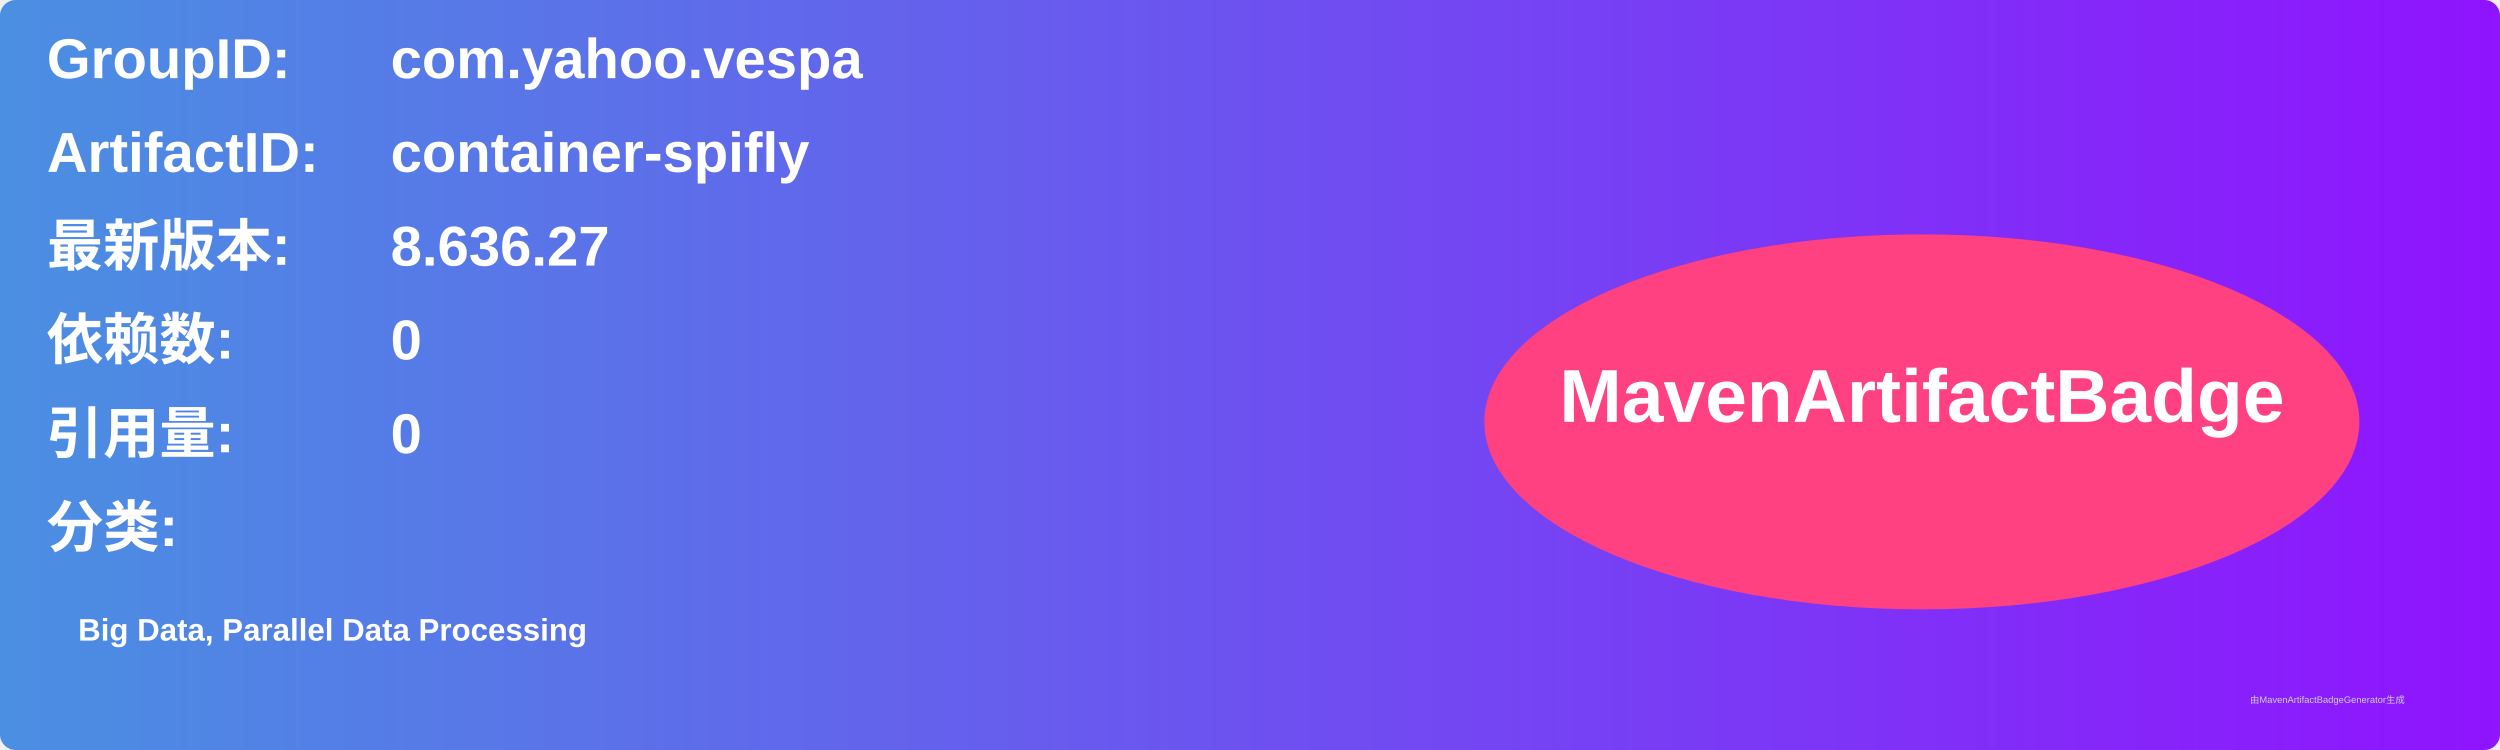
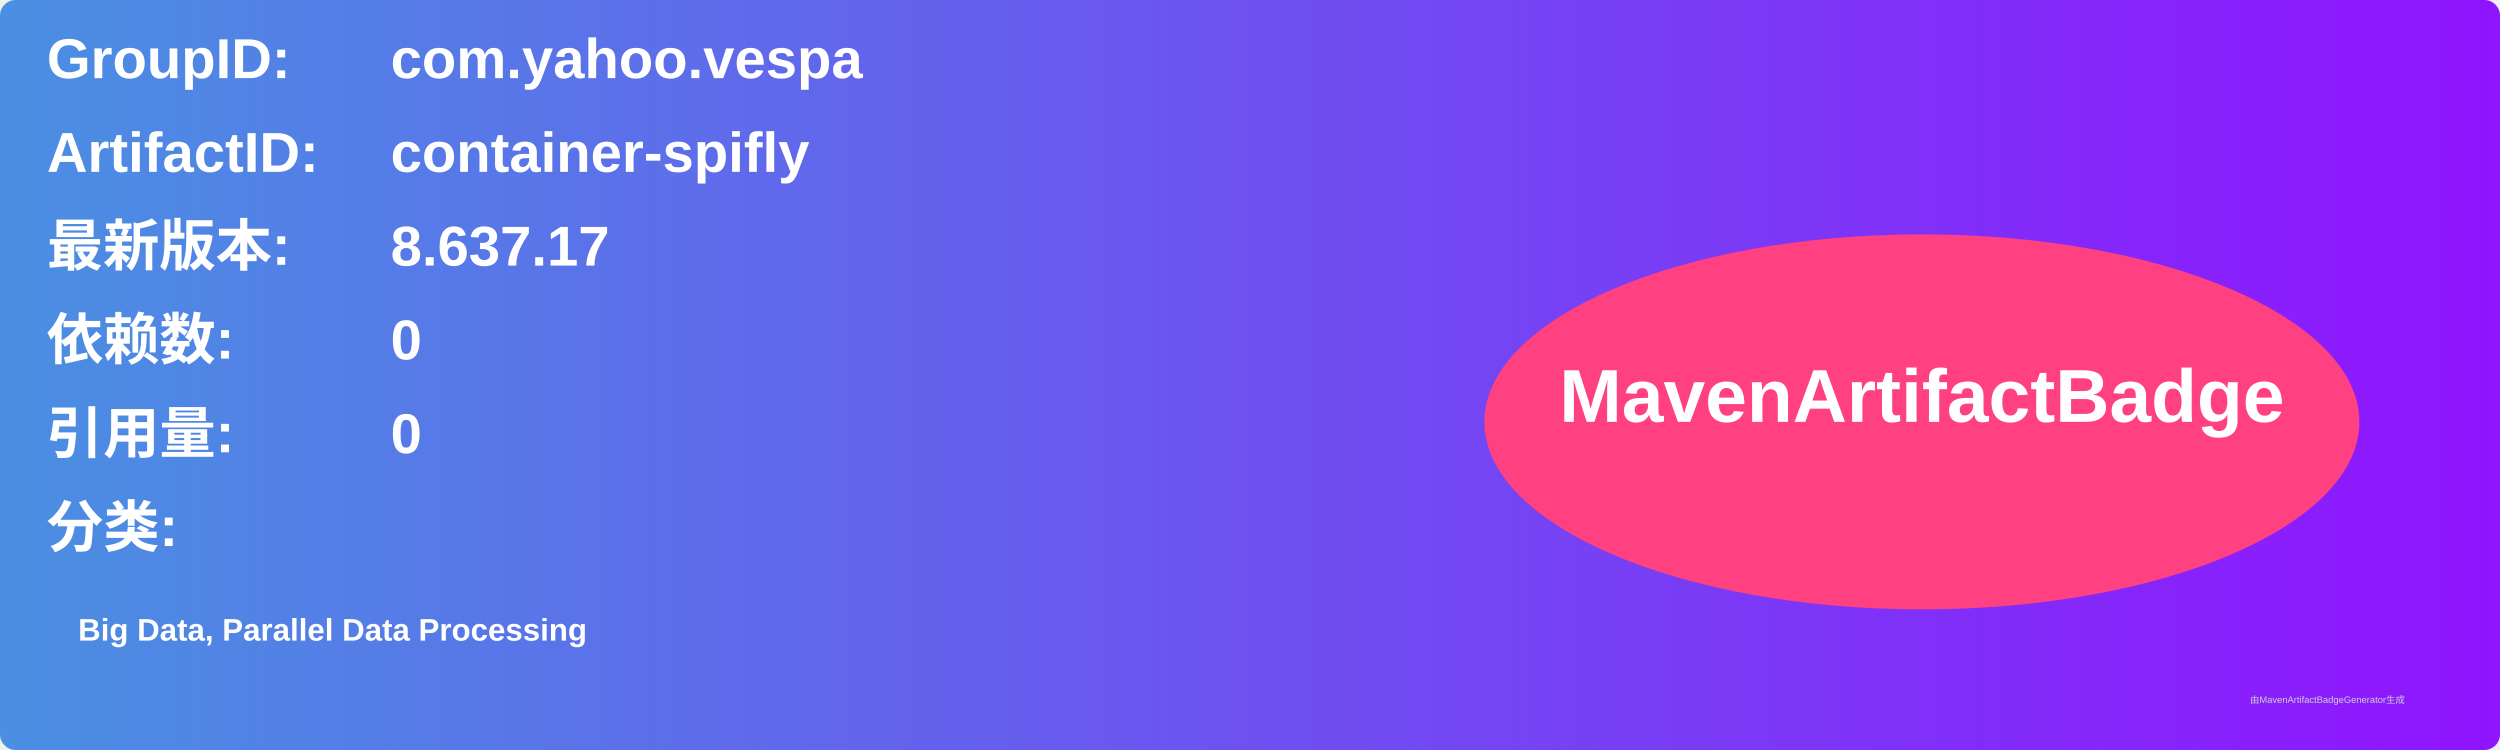
<svg xmlns="http://www.w3.org/2000/svg" width="800" height="240" viewBox="0 0 800 240">
  <linearGradient id="grad" x1="0%" y1="0%" x2="100%" y2="0%">
    <stop offset="0%" stop-color="#4a90e2" />
    <stop offset="100%" stop-color="#9013fe" />
  </linearGradient>
  <rect width="100%" height="100%" rx="5" ry="5" fill="url(#grad)" />
  <g transform="translate(15, 15)">
    <text x="0" y="10" font-family="Arial" font-size="18" fill="white" font-weight="bold" width="260">GroupID:</text>
    <text x="110" y="10" font-family="Arial" font-size="18" fill="white" font-weight="bold" width="460">com.yahoo.vespa</text>
    <text x="0" y="40" font-family="Arial" font-size="18" fill="white" font-weight="bold" width="260">ArtifactID:</text>
    <text x="110" y="40" font-family="Arial" font-size="18" fill="white" font-weight="bold" width="460">container-spifly</text>
    <text x="0" y="70" font-family="Arial" font-size="18" fill="white" font-weight="bold">最新版本:</text>
    <text x="110" y="70" font-family="Arial" font-size="18" fill="white" font-weight="bold">
-       <tspan font-weight="bold">8.636.27</tspan>
+       <tspan font-weight="bold">8.637.17</tspan>
    </text>
    <text x="0" y="100" font-family="Arial" font-size="18" fill="white" font-weight="bold">依赖数: </text>
    <text x="110" y="100" font-family="Arial" font-size="18" fill="white">
      <tspan font-weight="bold">0</tspan>
    </text>
    <text x="0" y="130" font-family="Arial" font-size="18" fill="white" font-weight="bold">引用量: </text>
    <text x="110" y="130" font-family="Arial" font-size="18" fill="white">
      <tspan font-weight="bold">0</tspan>
    </text>
    <text x="0" y="160" font-family="Arial" font-size="18" fill="white" font-weight="bold">分类:</text>
    <text x="10" y="190" font-family="Arial" font-size="10" fill="white">
      <tspan font-weight="bold">Big Data, Parallel Data Processing</tspan>
    </text>
    <ellipse cx="600" cy="120" rx="140" ry="60" fill="#ff4081" />
    <text x="600" y="120" text-anchor="middle" font-family="Arial" font-size="24" fill="white" font-weight="bold">MavenArtifactBadge</text>
  </g>
  <text x="720" y="225" font-family="Arial" font-size="3" fill="#d0d0d0">由MavenArtifactBadgeGenerator生成</text>
</svg>
